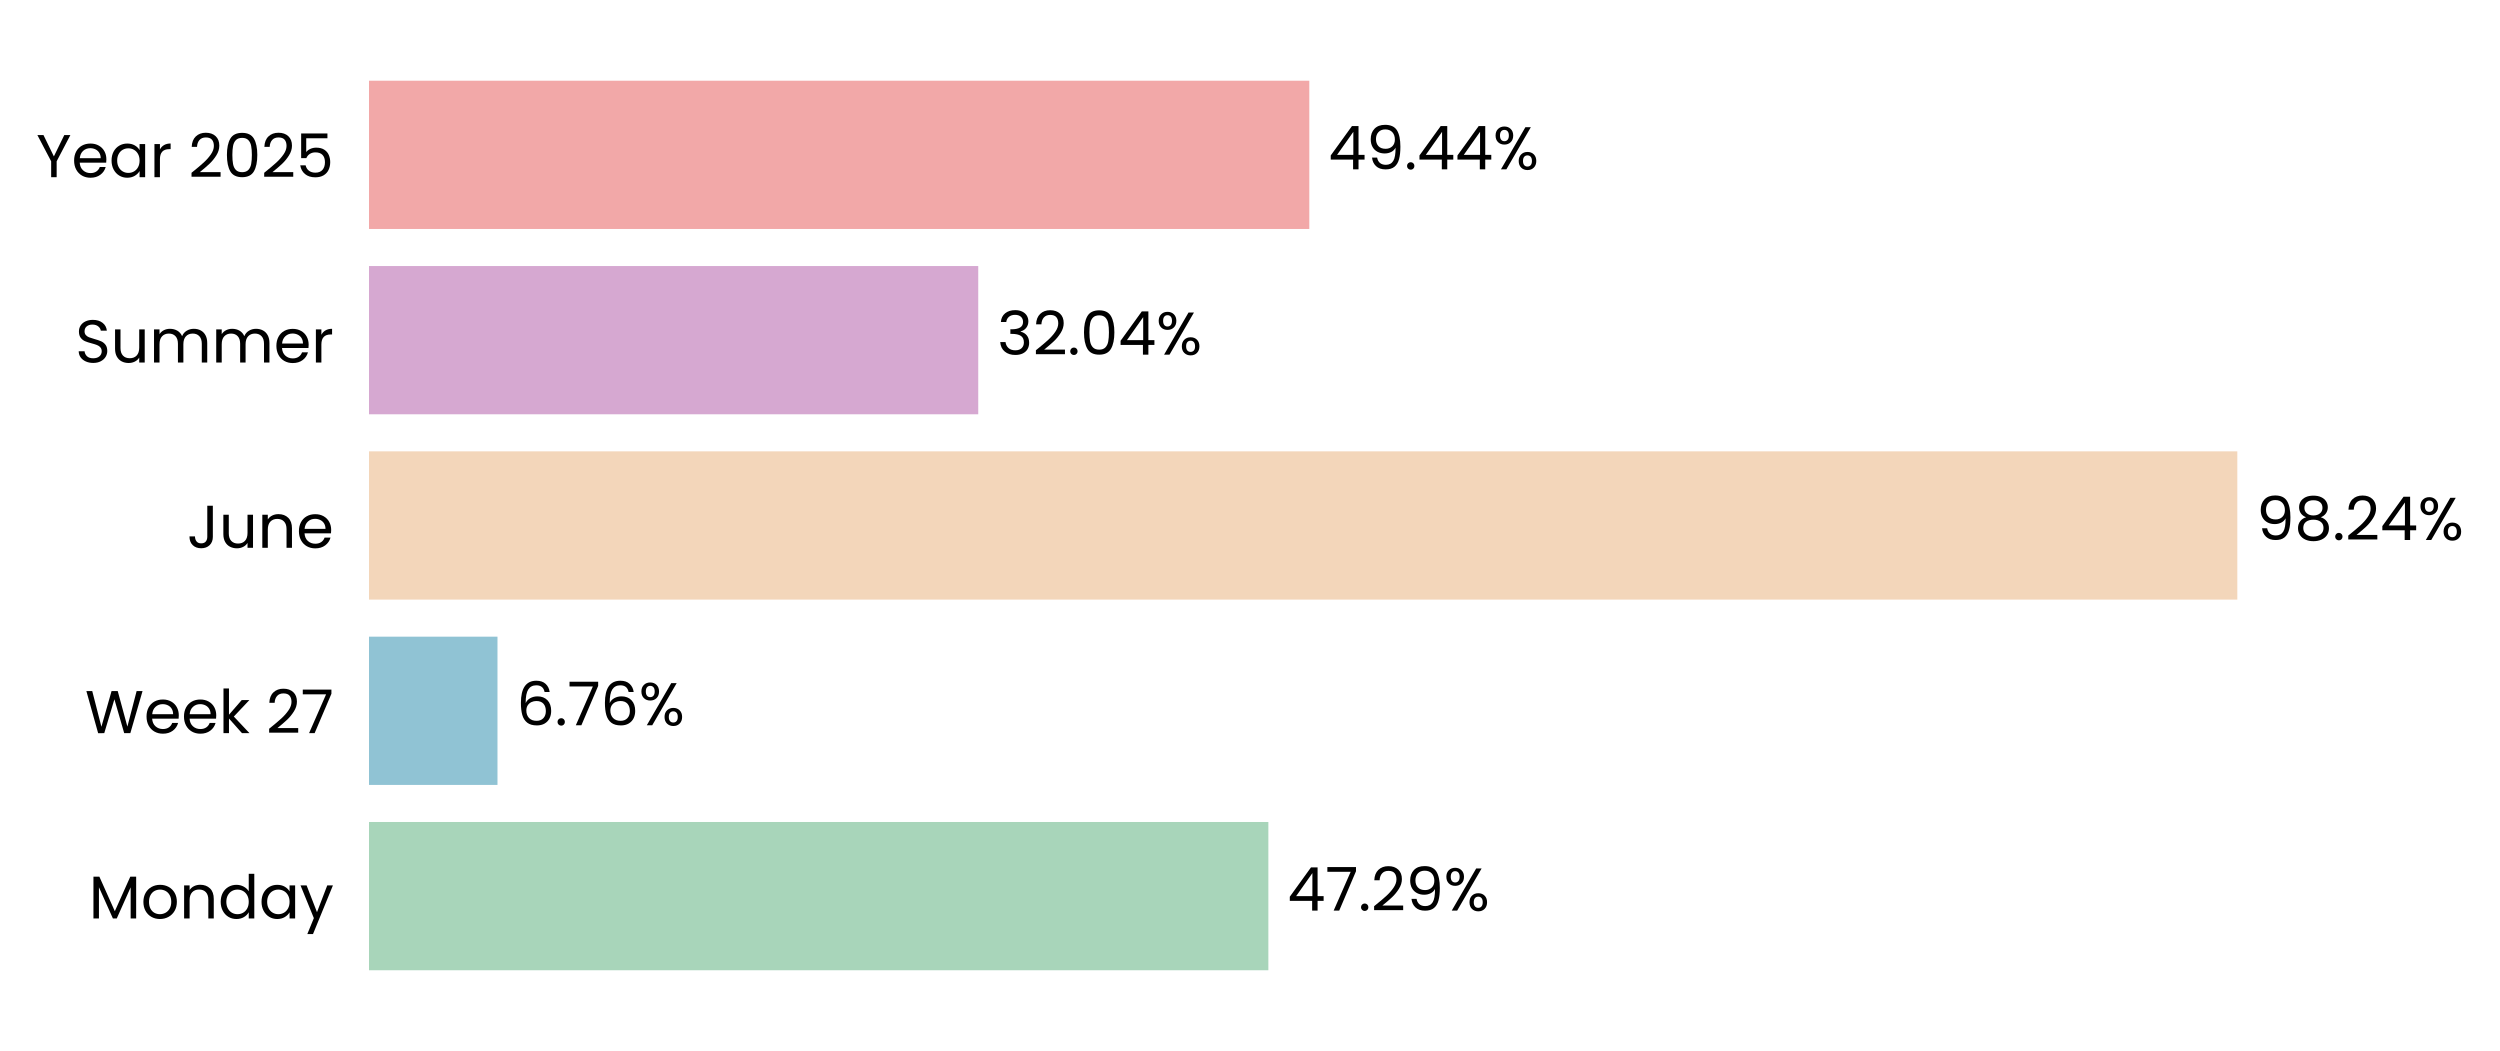
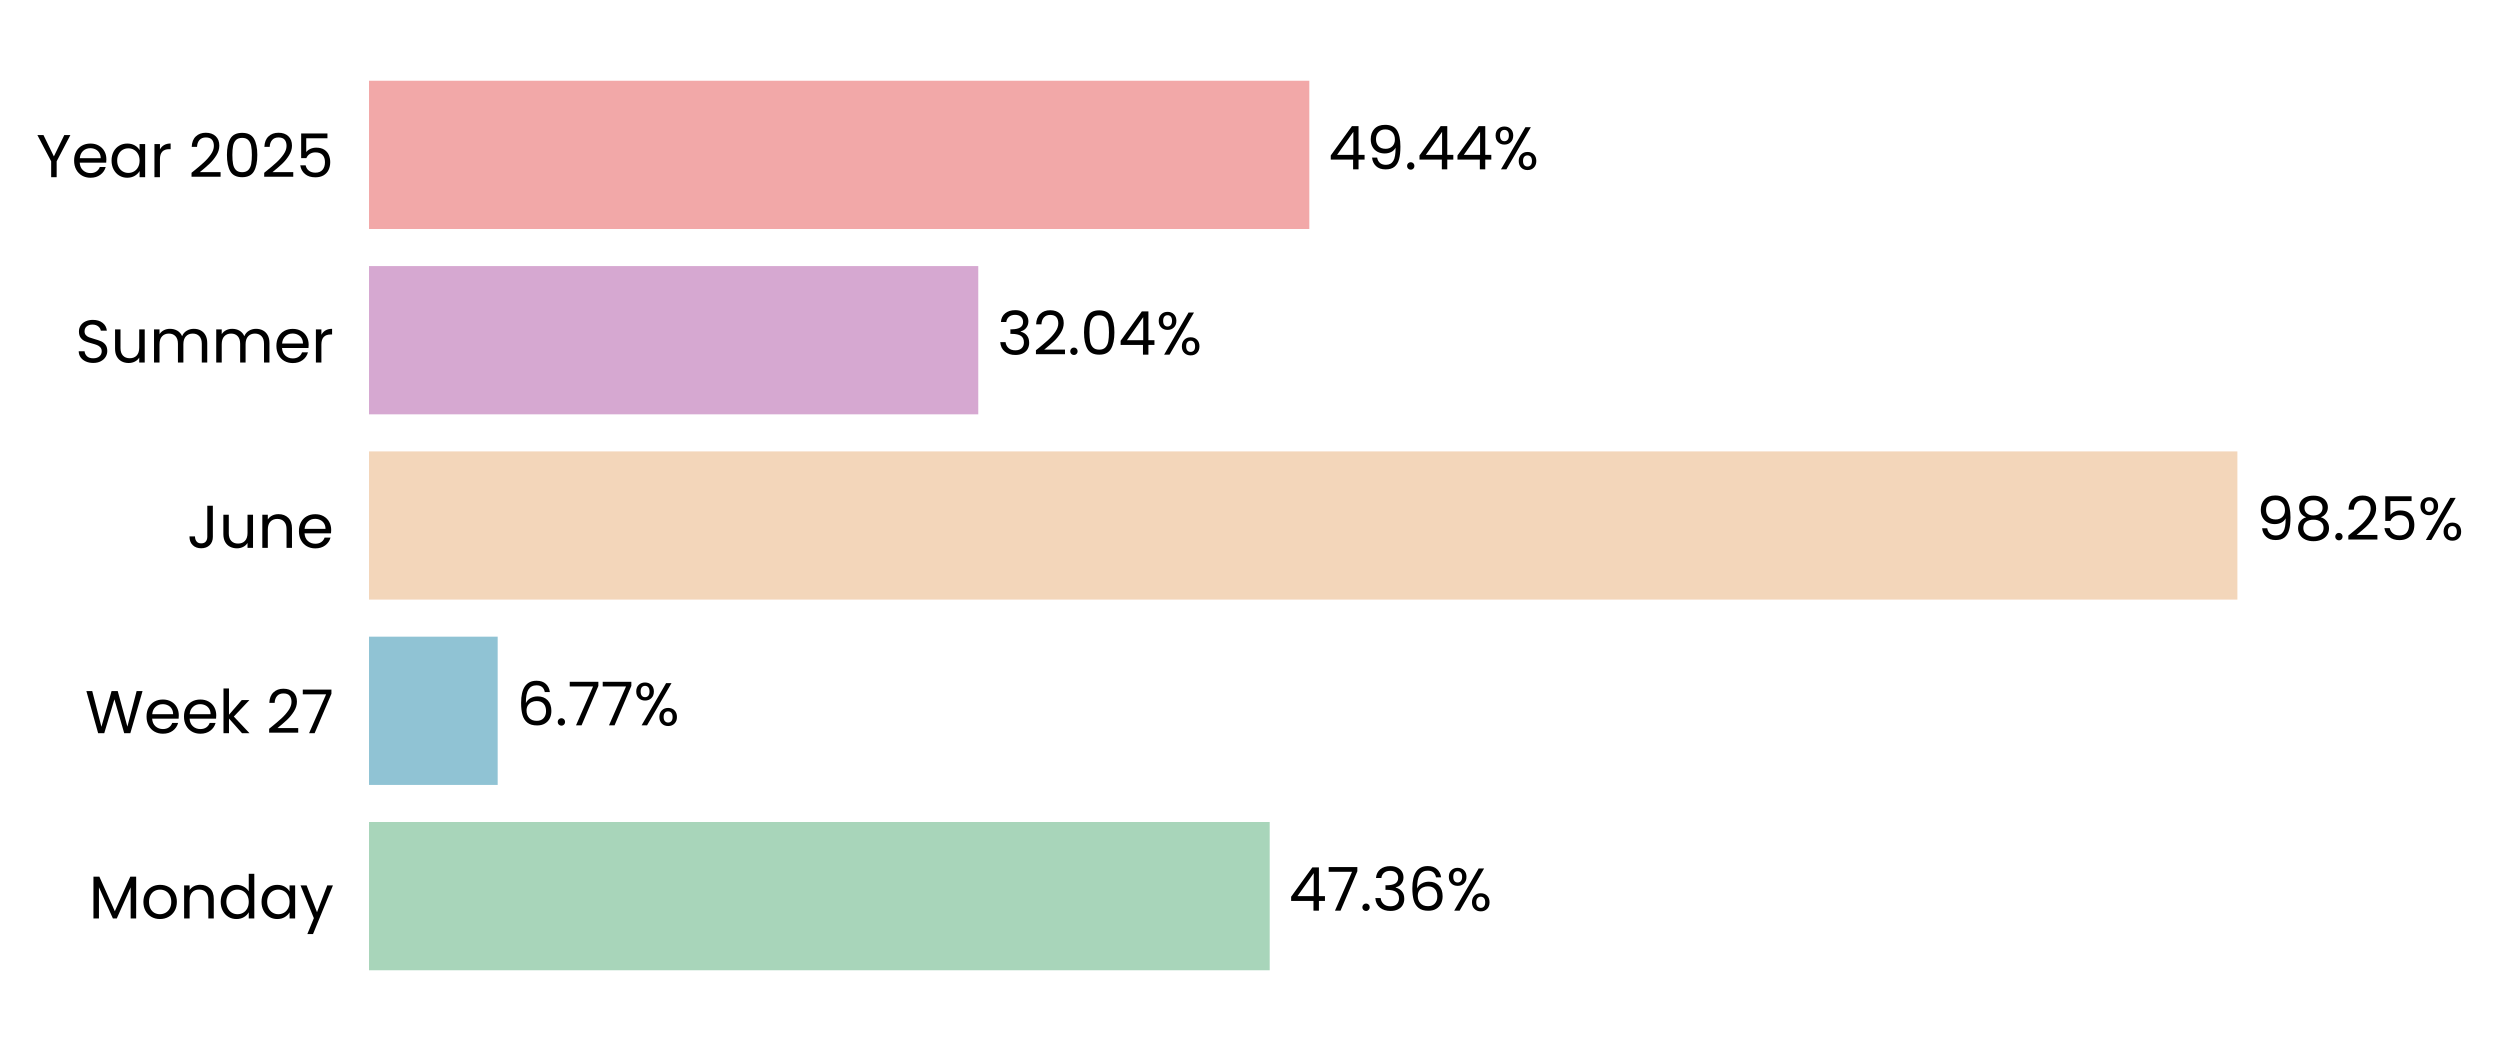
- <svg xmlns="http://www.w3.org/2000/svg" xmlns:xlink="http://www.w3.org/1999/xlink" width="496.687pt" height="208.8pt" viewBox="0 0 496.687 208.8" version="1.1">
+ <svg xmlns="http://www.w3.org/2000/svg" xmlns:xlink="http://www.w3.org/1999/xlink" width="496.673pt" height="208.8pt" viewBox="0 0 496.673 208.8" version="1.1">
  <defs>
    <style type="text/css">*{stroke-linejoin: round; stroke-linecap: butt}</style>
  </defs>
  <g id="figure_1">
    <g id="patch_1">
-       <path d="M 0 208.8  L 496.687 208.8  L 496.687 0  L 0 0  L 0 208.8  z " style="fill: none" />
+       <path d="M 0 208.8  L 496.673 208.8  L 496.673 0  L 0 0  L 0 208.8  z " style="fill: none" />
    </g>
    <g id="axes_1">
      <g id="patch_2">
-         <path d="M 73.311 201.6  L 451.138 201.6  L 451.138 7.2  L 73.311 7.2  L 73.311 201.6  z " style="fill: none" />
+         <path d="M 73.311 201.6  L 451.129 201.6  L 451.129 7.2  L 73.311 7.2  L 73.311 201.6  z " style="fill: none" />
      </g>
      <g id="patch_3">
-         <path d="M 73.311 192.764  L 251.992 192.764  L 251.992 163.309  L 73.311 163.309  z " clip-path="url(#p3c6bae8ac4)" style="fill: #a8d5ba" />
+         <path d="M 73.311 192.764  L 252.25 192.764  L 252.25 163.309  L 73.311 163.309  z " clip-path="url(#pa56de2cf08)" style="fill: #a8d5ba" />
      </g>
      <g id="patch_4">
-         <path d="M 73.311 155.945  L 98.837 155.945  L 98.837 126.491  L 73.311 126.491  z " clip-path="url(#p3c6bae8ac4)" style="fill: #90c3d4" />
+         <path d="M 73.311 155.945  L 98.874 155.945  L 98.874 126.491  L 73.311 126.491  z " clip-path="url(#pa56de2cf08)" style="fill: #90c3d4" />
      </g>
      <g id="patch_5">
-         <path d="M 73.311 119.127  L 444.5 119.127  L 444.5 89.673  L 73.311 89.673  z " clip-path="url(#p3c6bae8ac4)" style="fill: #f3d6ba" />
+         <path d="M 73.311 119.127  L 444.5 119.127  L 444.5 89.673  L 73.311 89.673  z " clip-path="url(#pa56de2cf08)" style="fill: #f3d6ba" />
      </g>
      <g id="patch_6">
-         <path d="M 73.311 82.309  L 194.351 82.309  L 194.351 52.855  L 73.311 52.855  z " clip-path="url(#p3c6bae8ac4)" style="fill: #d6a8d1" />
+         <path d="M 73.311 82.309  L 194.351 82.309  L 194.351 52.855  L 73.311 52.855  z " clip-path="url(#pa56de2cf08)" style="fill: #d6a8d1" />
      </g>
      <g id="patch_7">
-         <path d="M 73.311 45.491  L 260.126 45.491  L 260.126 16.036  L 73.311 16.036  z " clip-path="url(#p3c6bae8ac4)" style="fill: #f2a8a8" />
+         <path d="M 73.311 45.491  L 260.122 45.491  L 260.122 16.036  L 73.311 16.036  z " clip-path="url(#pa56de2cf08)" style="fill: #f2a8a8" />
      </g>
      <g id="matplotlib.axis_1">
        <g id="ytick_1">
          <g id="text_1">
            <g transform="translate(17.64187 182.4764) scale(0.12 -0.12)">
              <defs>
                <path id="Poppins-Regular-4d" d="M 5018 4429  L 5018 0  L 4435 0  L 4435 3302  L 2963 0  L 2554 0  L 1075 3309  L 1075 0  L 493 0  L 493 4429  L 1120 4429  L 2758 768  L 4397 4429  L 5018 4429  z " transform="scale(0.015625)" />
                <path id="Poppins-Regular-6f" d="M 2022 -58  Q 1530 -58 1130 166  Q 730 390 502 803  Q 275 1216 275 1760  Q 275 2298 508 2710  Q 742 3123 1145 3344  Q 1549 3565 2048 3565  Q 2547 3565 2950 3344  Q 3354 3123 3587 2713  Q 3821 2304 3821 1760  Q 3821 1216 3581 803  Q 3341 390 2931 166  Q 2522 -58 2022 -58  z M 2022 454  Q 2336 454 2611 601  Q 2886 749 3056 1043  Q 3226 1338 3226 1760  Q 3226 2182 3059 2476  Q 2893 2771 2624 2915  Q 2355 3059 2042 3059  Q 1722 3059 1456 2915  Q 1190 2771 1030 2476  Q 870 2182 870 1760  Q 870 1331 1027 1036  Q 1184 742 1446 598  Q 1709 454 2022 454  z " transform="scale(0.015625)" />
                <path id="Poppins-Regular-6e" d="M 2202 3571  Q 2842 3571 3238 3184  Q 3635 2797 3635 2067  L 3635 0  L 3059 0  L 3059 1984  Q 3059 2509 2796 2787  Q 2534 3066 2080 3066  Q 1619 3066 1347 2778  Q 1075 2490 1075 1939  L 1075 0  L 493 0  L 493 3507  L 1075 3507  L 1075 3008  Q 1248 3277 1545 3424  Q 1843 3571 2202 3571  z " transform="scale(0.015625)" />
                <path id="Poppins-Regular-64" d="M 275 1766  Q 275 2304 492 2710  Q 710 3117 1091 3341  Q 1472 3565 1946 3565  Q 2355 3565 2707 3376  Q 3059 3187 3245 2880  L 3245 4736  L 3834 4736  L 3834 0  L 3245 0  L 3245 659  Q 3072 346 2733 144  Q 2394 -58 1939 -58  Q 1472 -58 1091 172  Q 710 403 492 819  Q 275 1235 275 1766  z M 3245 1760  Q 3245 2157 3085 2451  Q 2925 2746 2653 2902  Q 2381 3059 2054 3059  Q 1728 3059 1459 2905  Q 1190 2752 1030 2457  Q 870 2163 870 1766  Q 870 1363 1030 1065  Q 1190 768 1459 611  Q 1728 454 2054 454  Q 2381 454 2653 611  Q 2925 768 3085 1065  Q 3245 1363 3245 1760  z " transform="scale(0.015625)" />
                <path id="Poppins-Regular-61" d="M 275 1766  Q 275 2304 492 2710  Q 710 3117 1091 3341  Q 1472 3565 1939 3565  Q 2400 3565 2739 3366  Q 3078 3168 3245 2867  L 3245 3507  L 3834 3507  L 3834 0  L 3245 0  L 3245 653  Q 3072 346 2729 144  Q 2387 -58 1933 -58  Q 1466 -58 1088 172  Q 710 403 492 819  Q 275 1235 275 1766  z M 3245 1760  Q 3245 2157 3085 2451  Q 2925 2746 2653 2902  Q 2381 3059 2054 3059  Q 1728 3059 1459 2905  Q 1190 2752 1030 2457  Q 870 2163 870 1766  Q 870 1363 1030 1065  Q 1190 768 1459 611  Q 1728 454 2054 454  Q 2381 454 2653 611  Q 2925 768 3085 1065  Q 3245 1363 3245 1760  z " transform="scale(0.015625)" />
                <path id="Poppins-Regular-79" d="M 3514 3507  L 1402 -1651  L 800 -1651  L 1491 38  L 77 3507  L 723 3507  L 1824 666  L 2912 3507  L 3514 3507  z " transform="scale(0.015625)" />
              </defs>
              <use xlink:href="#Poppins-Regular-4d" />
              <use xlink:href="#Poppins-Regular-6f" transform="translate(86.09999 0)" />
              <use xlink:href="#Poppins-Regular-6e" transform="translate(150.1 0)" />
              <use xlink:href="#Poppins-Regular-64" transform="translate(214.1 0)" />
              <use xlink:href="#Poppins-Regular-61" transform="translate(281.7 0)" />
              <use xlink:href="#Poppins-Regular-79" transform="translate(349.2999 0)" />
            </g>
          </g>
        </g>
        <g id="ytick_2">
          <g id="text_2">
            <g transform="translate(16.88437 145.6582) scale(0.12 -0.12)">
              <defs>
                <path id="Poppins-Regular-57" d="M 6099 4461  L 4806 0  L 4154 0  L 3117 3590  L 2042 0  L 1395 -6  L 147 4461  L 768 4461  L 1741 678  L 2816 4461  L 3469 4461  L 4493 691  L 5472 4461  L 6099 4461  z " transform="scale(0.015625)" />
                <path id="Poppins-Regular-65" d="M 3693 1888  Q 3693 1722 3674 1536  L 870 1536  Q 902 1018 1225 726  Q 1549 435 2010 435  Q 2387 435 2640 611  Q 2893 787 2995 1082  L 3622 1082  Q 3482 576 3059 259  Q 2637 -58 2010 -58  Q 1510 -58 1116 166  Q 723 390 499 803  Q 275 1216 275 1760  Q 275 2304 492 2713  Q 710 3123 1104 3344  Q 1498 3565 2010 3565  Q 2509 3565 2893 3347  Q 3277 3130 3485 2749  Q 3693 2368 3693 1888  z M 3091 2010  Q 3091 2342 2944 2582  Q 2797 2822 2544 2947  Q 2291 3072 1984 3072  Q 1542 3072 1232 2790  Q 922 2509 877 2010  L 3091 2010  z " transform="scale(0.015625)" />
                <path id="Poppins-Regular-6b" d="M 2451 0  L 1075 1549  L 1075 0  L 493 0  L 493 4736  L 1075 4736  L 1075 1952  L 2426 3507  L 3238 3507  L 1587 1760  L 3245 0  L 2451 0  z " transform="scale(0.015625)" />
                <path id="Poppins-Regular-20" transform="scale(0.015625)" />
                <path id="Poppins-Regular-32" d="M 326 467  Q 1139 1120 1600 1539  Q 2061 1958 2377 2416  Q 2694 2874 2694 3315  Q 2694 3731 2492 3971  Q 2291 4211 1843 4211  Q 1408 4211 1168 3939  Q 928 3667 909 3213  L 346 3213  Q 371 3930 780 4320  Q 1190 4710 1837 4710  Q 2496 4710 2883 4345  Q 3270 3981 3270 3341  Q 3270 2810 2953 2307  Q 2637 1805 2233 1424  Q 1830 1043 1203 538  L 3405 538  L 3405 51  L 326 51  L 326 467  z " transform="scale(0.015625)" />
                <path id="Poppins-Regular-37" d="M 3245 4173  L 1466 0  L 877 0  L 2682 4115  L 211 4115  L 211 4614  L 3245 4614  L 3245 4173  z " transform="scale(0.015625)" />
              </defs>
              <use xlink:href="#Poppins-Regular-57" />
              <use xlink:href="#Poppins-Regular-65" transform="translate(97.59999 0)" />
              <use xlink:href="#Poppins-Regular-65" transform="translate(159.6 0)" />
              <use xlink:href="#Poppins-Regular-6b" transform="translate(221.6 0)" />
              <use xlink:href="#Poppins-Regular-20" transform="translate(273.0999 0)" />
              <use xlink:href="#Poppins-Regular-32" transform="translate(299.7999 0)" />
              <use xlink:href="#Poppins-Regular-37" transform="translate(357.2999 0)" />
            </g>
          </g>
        </g>
        <g id="ytick_3">
          <g id="text_3">
            <g transform="translate(37.15125 108.84) scale(0.12 -0.12)">
              <defs>
                <path id="Poppins-Regular-4a" d="M 2739 4461  L 2739 1165  Q 2739 614 2400 284  Q 2061 -45 1504 -45  Q 941 -45 601 291  Q 262 627 262 1210  L 845 1210  Q 851 883 1014 678  Q 1178 474 1504 474  Q 1830 474 1990 669  Q 2150 864 2150 1165  L 2150 4461  L 2739 4461  z " transform="scale(0.015625)" />
                <path id="Poppins-Regular-75" d="M 3603 3507  L 3603 0  L 3021 0  L 3021 518  Q 2854 250 2556 99  Q 2259 -51 1901 -51  Q 1491 -51 1164 118  Q 838 288 649 627  Q 461 966 461 1453  L 461 3507  L 1037 3507  L 1037 1530  Q 1037 1011 1299 732  Q 1562 454 2016 454  Q 2483 454 2752 742  Q 3021 1030 3021 1581  L 3021 3507  L 3603 3507  z " transform="scale(0.015625)" />
              </defs>
              <use xlink:href="#Poppins-Regular-4a" />
              <use xlink:href="#Poppins-Regular-75" transform="translate(52.99999 0)" />
              <use xlink:href="#Poppins-Regular-6e" transform="translate(117 0)" />
              <use xlink:href="#Poppins-Regular-65" transform="translate(181 0)" />
            </g>
          </g>
        </g>
        <g id="ytick_4">
          <g id="text_4">
            <g transform="translate(14.95125 72.02182) scale(0.12 -0.12)">
              <defs>
                <path id="Poppins-Regular-53" d="M 1907 -45  Q 1466 -45 1117 112  Q 768 269 569 547  Q 371 826 365 1190  L 986 1190  Q 1018 877 1245 662  Q 1472 448 1907 448  Q 2323 448 2563 656  Q 2803 864 2803 1190  Q 2803 1446 2662 1606  Q 2522 1766 2310 1849  Q 2099 1933 1741 2029  Q 1299 2144 1033 2259  Q 768 2374 579 2620  Q 390 2867 390 3283  Q 390 3648 576 3929  Q 762 4211 1098 4364  Q 1434 4518 1869 4518  Q 2496 4518 2896 4204  Q 3296 3891 3347 3373  L 2707 3373  Q 2675 3629 2438 3824  Q 2202 4019 1811 4019  Q 1446 4019 1216 3830  Q 986 3642 986 3302  Q 986 3059 1123 2905  Q 1261 2752 1462 2672  Q 1664 2592 2029 2490  Q 2470 2368 2739 2249  Q 3008 2131 3200 1884  Q 3392 1638 3392 1216  Q 3392 890 3219 602  Q 3046 314 2707 134  Q 2368 -45 1907 -45  z " transform="scale(0.015625)" />
                <path id="Poppins-Regular-6d" d="M 4710 3571  Q 5120 3571 5440 3401  Q 5760 3232 5945 2893  Q 6131 2554 6131 2067  L 6131 0  L 5555 0  L 5555 1984  Q 5555 2509 5296 2787  Q 5037 3066 4595 3066  Q 4141 3066 3872 2774  Q 3603 2483 3603 1933  L 3603 0  L 3027 0  L 3027 1984  Q 3027 2509 2768 2787  Q 2509 3066 2067 3066  Q 1613 3066 1344 2774  Q 1075 2483 1075 1933  L 1075 0  L 493 0  L 493 3507  L 1075 3507  L 1075 3002  Q 1248 3277 1539 3424  Q 1830 3571 2182 3571  Q 2624 3571 2963 3372  Q 3302 3174 3469 2790  Q 3616 3162 3955 3366  Q 4294 3571 4710 3571  z " transform="scale(0.015625)" />
                <path id="Poppins-Regular-72" d="M 1075 2938  Q 1229 3238 1513 3404  Q 1798 3571 2208 3571  L 2208 2970  L 2054 2970  Q 1075 2970 1075 1907  L 1075 0  L 493 0  L 493 3507  L 1075 3507  L 1075 2938  z " transform="scale(0.015625)" />
              </defs>
              <use xlink:href="#Poppins-Regular-53" />
              <use xlink:href="#Poppins-Regular-75" transform="translate(58.7 0)" />
              <use xlink:href="#Poppins-Regular-6d" transform="translate(122.7 0)" />
              <use xlink:href="#Poppins-Regular-6d" transform="translate(225.7 0)" />
              <use xlink:href="#Poppins-Regular-65" transform="translate(328.7 0)" />
              <use xlink:href="#Poppins-Regular-72" transform="translate(390.6999 0)" />
            </g>
          </g>
        </g>
        <g id="ytick_5">
          <g id="text_5">
            <g transform="translate(7.2 35.20364) scale(0.12 -0.12)">
              <defs>
                <path id="Poppins-Regular-59" d="M 3616 4461  L 2163 1683  L 2163 0  L 1581 0  L 1581 1683  L 122 4461  L 768 4461  L 1869 2202  L 2970 4461  L 3616 4461  z " transform="scale(0.015625)" />
                <path id="Poppins-Regular-30" d="M 397 2362  Q 397 3462 755 4080  Q 1114 4698 2010 4698  Q 2899 4698 3257 4080  Q 3616 3462 3616 2362  Q 3616 1242 3257 621  Q 2899 0 2010 0  Q 1114 0 755 621  Q 397 1242 397 2362  z M 3040 2362  Q 3040 2918 2966 3305  Q 2893 3693 2665 3929  Q 2438 4166 2010 4166  Q 1574 4166 1347 3929  Q 1120 3693 1046 3305  Q 973 2918 973 2362  Q 973 1786 1046 1395  Q 1120 1005 1347 768  Q 1574 531 2010 531  Q 2438 531 2665 768  Q 2893 1005 2966 1395  Q 3040 1786 3040 2362  z " transform="scale(0.015625)" />
                <path id="Poppins-Regular-35" d="M 3347 4122  L 1101 4122  L 1101 2662  Q 1248 2867 1536 2998  Q 1824 3130 2157 3130  Q 2688 3130 3021 2909  Q 3354 2688 3498 2339  Q 3642 1990 3642 1600  Q 3642 1139 3469 774  Q 3296 410 2941 198  Q 2586 -13 2061 -13  Q 1389 -13 973 332  Q 557 678 467 1254  L 1037 1254  Q 1120 890 1389 685  Q 1658 480 2067 480  Q 2573 480 2829 784  Q 3085 1088 3085 1587  Q 3085 2086 2829 2358  Q 2573 2630 2074 2630  Q 1734 2630 1481 2467  Q 1229 2304 1114 2022  L 563 2022  L 563 4634  L 3347 4634  L 3347 4122  z " transform="scale(0.015625)" />
              </defs>
              <use xlink:href="#Poppins-Regular-59" />
              <use xlink:href="#Poppins-Regular-65" transform="translate(58.39999 0)" />
              <use xlink:href="#Poppins-Regular-61" transform="translate(120.4 0)" />
              <use xlink:href="#Poppins-Regular-72" transform="translate(188 0)" />
              <use xlink:href="#Poppins-Regular-20" transform="translate(225.3 0)" />
              <use xlink:href="#Poppins-Regular-32" transform="translate(252 0)" />
              <use xlink:href="#Poppins-Regular-30" transform="translate(309.4999 0)" />
              <use xlink:href="#Poppins-Regular-32" transform="translate(372.2999 0)" />
              <use xlink:href="#Poppins-Regular-35" transform="translate(429.7999 0)" />
            </g>
          </g>
        </g>
      </g>
      <g id="text_6">
-         <g transform="translate(255.77 180.9164) scale(0.12 -0.12)">
+         <g transform="translate(256.028 180.9164) scale(0.12 -0.12)">
          <defs>
            <path id="Poppins-Regular-34" d="M 256 1030  L 256 1472  L 2502 4582  L 3200 4582  L 3200 1536  L 3840 1536  L 3840 1030  L 3200 1030  L 3200 0  L 2624 0  L 2624 1030  L 256 1030  z M 2650 3974  L 928 1536  L 2650 1536  L 2650 3974  z " transform="scale(0.015625)" />
            <path id="Poppins-Regular-2e" d="M 678 -38  Q 512 -38 397 77  Q 282 192 282 358  Q 282 525 397 640  Q 512 755 678 755  Q 838 755 950 640  Q 1062 525 1062 358  Q 1062 192 950 77  Q 838 -38 678 -38  z " transform="scale(0.015625)" />
-             <path id="Poppins-Regular-39" d="M 1146 1242  Q 1210 877 1443 678  Q 1677 480 2074 480  Q 2605 480 2857 896  Q 3110 1312 3098 2298  Q 2963 2010 2649 1846  Q 2336 1683 1952 1683  Q 1523 1683 1187 1859  Q 851 2035 659 2374  Q 467 2714 467 3194  Q 467 3878 864 4297  Q 1261 4717 1990 4717  Q 2886 4717 3248 4134  Q 3610 3552 3610 2400  Q 3610 1594 3466 1069  Q 3322 544 2979 269  Q 2637 -6 2042 -6  Q 1389 -6 1024 346  Q 659 698 608 1242  L 1146 1242  z M 2048 2176  Q 2477 2176 2752 2441  Q 3027 2707 3027 3162  Q 3027 3642 2758 3936  Q 2490 4230 2003 4230  Q 1555 4230 1289 3948  Q 1024 3667 1024 3206  Q 1024 2739 1286 2457  Q 1549 2176 2048 2176  z " transform="scale(0.015625)" />
+             <path id="Poppins-Regular-33" d="M 384 3462  Q 429 4051 838 4384  Q 1248 4717 1901 4717  Q 2336 4717 2653 4560  Q 2970 4403 3133 4134  Q 3296 3866 3296 3526  Q 3296 3130 3069 2842  Q 2842 2554 2477 2470  L 2477 2438  Q 2893 2336 3136 2035  Q 3379 1734 3379 1248  Q 3379 883 3212 592  Q 3046 301 2713 134  Q 2381 -32 1914 -32  Q 1235 -32 800 323  Q 365 678 314 1331  L 877 1331  Q 922 947 1190 704  Q 1459 461 1907 461  Q 2355 461 2588 694  Q 2822 928 2822 1299  Q 2822 1779 2502 1990  Q 2182 2202 1536 2202  L 1389 2202  L 1389 2688  L 1542 2688  Q 2131 2694 2432 2883  Q 2733 3072 2733 3469  Q 2733 3808 2512 4013  Q 2291 4218 1882 4218  Q 1485 4218 1241 4013  Q 998 3808 954 3462  L 384 3462  z " transform="scale(0.015625)" />
+             <path id="Poppins-Regular-36" d="M 2976 3526  Q 2835 4237 2099 4237  Q 1530 4237 1248 3798  Q 966 3360 973 2355  Q 1120 2688 1462 2877  Q 1805 3066 2227 3066  Q 2886 3066 3280 2656  Q 3674 2246 3674 1523  Q 3674 1088 3504 742  Q 3334 397 2992 192  Q 2650 -13 2163 -13  Q 1504 -13 1133 281  Q 762 576 614 1094  Q 467 1613 467 2374  Q 467 4723 2106 4723  Q 2733 4723 3091 4384  Q 3450 4045 3514 3526  L 2976 3526  z M 2106 2573  Q 1830 2573 1587 2461  Q 1344 2349 1193 2121  Q 1043 1894 1043 1568  Q 1043 1082 1324 778  Q 1606 474 2131 474  Q 2579 474 2844 752  Q 3110 1030 3110 1504  Q 3110 2003 2854 2288  Q 2598 2573 2106 2573  z " transform="scale(0.015625)" />
            <path id="Poppins-Regular-25" d="M 269 3584  Q 269 4019 531 4278  Q 794 4538 1203 4538  Q 1613 4538 1875 4278  Q 2138 4019 2138 3584  Q 2138 3142 1875 2883  Q 1613 2624 1203 2624  Q 794 2624 531 2883  Q 269 3142 269 3584  z M 4006 4467  L 1414 0  L 838 0  L 3430 4467  L 4006 4467  z M 1203 4179  Q 986 4179 861 4028  Q 736 3878 736 3584  Q 736 3290 861 3136  Q 986 2982 1203 2982  Q 1421 2982 1549 3139  Q 1677 3296 1677 3584  Q 1677 3878 1549 4028  Q 1421 4179 1203 4179  z M 2720 883  Q 2720 1325 2982 1584  Q 3245 1843 3654 1843  Q 4064 1843 4323 1584  Q 4582 1325 4582 883  Q 4582 448 4323 185  Q 4064 -77 3654 -77  Q 3245 -77 2982 182  Q 2720 442 2720 883  z M 3648 1478  Q 3430 1478 3302 1328  Q 3174 1178 3174 883  Q 3174 595 3302 444  Q 3430 294 3648 294  Q 3866 294 3994 444  Q 4122 595 4122 883  Q 4122 1178 3994 1328  Q 3866 1478 3648 1478  z " transform="scale(0.015625)" />
          </defs>
          <use xlink:href="#Poppins-Regular-34" />
          <use xlink:href="#Poppins-Regular-37" transform="translate(62.89999 0)" />
          <use xlink:href="#Poppins-Regular-2e" transform="translate(117.5 0)" />
-           <use xlink:href="#Poppins-Regular-32" transform="translate(138.5 0)" />
-           <use xlink:href="#Poppins-Regular-39" transform="translate(196 0)" />
-           <use xlink:href="#Poppins-Regular-25" transform="translate(258.9999 0)" />
+           <use xlink:href="#Poppins-Regular-33" transform="translate(138.5 0)" />
+           <use xlink:href="#Poppins-Regular-36" transform="translate(197.4 0)" />
+           <use xlink:href="#Poppins-Regular-25" transform="translate(260.8999 0)" />
        </g>
      </g>
      <g id="text_7">
-         <g transform="translate(102.6153 144.0982) scale(0.12 -0.12)">
-           <defs>
-             <path id="Poppins-Regular-36" d="M 2976 3526  Q 2835 4237 2099 4237  Q 1530 4237 1248 3798  Q 966 3360 973 2355  Q 1120 2688 1462 2877  Q 1805 3066 2227 3066  Q 2886 3066 3280 2656  Q 3674 2246 3674 1523  Q 3674 1088 3504 742  Q 3334 397 2992 192  Q 2650 -13 2163 -13  Q 1504 -13 1133 281  Q 762 576 614 1094  Q 467 1613 467 2374  Q 467 4723 2106 4723  Q 2733 4723 3091 4384  Q 3450 4045 3514 3526  L 2976 3526  z M 2106 2573  Q 1830 2573 1587 2461  Q 1344 2349 1193 2121  Q 1043 1894 1043 1568  Q 1043 1082 1324 778  Q 1606 474 2131 474  Q 2579 474 2844 752  Q 3110 1030 3110 1504  Q 3110 2003 2854 2288  Q 2598 2573 2106 2573  z " transform="scale(0.015625)" />
-           </defs>
+         <g transform="translate(102.6521 144.0982) scale(0.12 -0.12)">
          <use xlink:href="#Poppins-Regular-36" />
          <use xlink:href="#Poppins-Regular-2e" transform="translate(63.49999 0)" />
          <use xlink:href="#Poppins-Regular-37" transform="translate(84.49997 0)" />
-           <use xlink:href="#Poppins-Regular-36" transform="translate(139.1 0)" />
-           <use xlink:href="#Poppins-Regular-25" transform="translate(202.5999 0)" />
+           <use xlink:href="#Poppins-Regular-37" transform="translate(139.1 0)" />
+           <use xlink:href="#Poppins-Regular-25" transform="translate(193.7 0)" />
        </g>
      </g>
      <g id="text_8">
-         <g transform="translate(448.2779 107.28) scale(0.12 -0.12)">
+         <g transform="translate(448.2777 107.28) scale(0.12 -0.12)">
          <defs>
+             <path id="Poppins-Regular-39" d="M 1146 1242  Q 1210 877 1443 678  Q 1677 480 2074 480  Q 2605 480 2857 896  Q 3110 1312 3098 2298  Q 2963 2010 2649 1846  Q 2336 1683 1952 1683  Q 1523 1683 1187 1859  Q 851 2035 659 2374  Q 467 2714 467 3194  Q 467 3878 864 4297  Q 1261 4717 1990 4717  Q 2886 4717 3248 4134  Q 3610 3552 3610 2400  Q 3610 1594 3466 1069  Q 3322 544 2979 269  Q 2637 -6 2042 -6  Q 1389 -6 1024 346  Q 659 698 608 1242  L 1146 1242  z M 2048 2176  Q 2477 2176 2752 2441  Q 3027 2707 3027 3162  Q 3027 3642 2758 3936  Q 2490 4230 2003 4230  Q 1555 4230 1289 3948  Q 1024 3667 1024 3206  Q 1024 2739 1286 2457  Q 1549 2176 2048 2176  z " transform="scale(0.015625)" />
            <path id="Poppins-Regular-38" d="M 1242 2406  Q 883 2547 691 2816  Q 499 3085 499 3469  Q 499 3814 672 4092  Q 845 4371 1187 4534  Q 1530 4698 2016 4698  Q 2502 4698 2844 4534  Q 3187 4371 3363 4092  Q 3539 3814 3539 3469  Q 3539 3098 3340 2819  Q 3142 2541 2797 2406  Q 3194 2285 3427 1981  Q 3661 1677 3661 1248  Q 3661 832 3456 521  Q 3251 211 2876 41  Q 2502 -128 2016 -128  Q 1530 -128 1162 41  Q 794 211 589 521  Q 384 832 384 1248  Q 384 1677 614 1984  Q 845 2291 1242 2406  z M 2976 3398  Q 2976 3789 2720 4000  Q 2464 4211 2016 4211  Q 1574 4211 1318 4000  Q 1062 3789 1062 3392  Q 1062 3034 1328 2816  Q 1594 2598 2016 2598  Q 2445 2598 2710 2819  Q 2976 3040 2976 3398  z M 2016 2150  Q 1542 2150 1241 1929  Q 941 1709 941 1267  Q 941 858 1232 608  Q 1523 358 2016 358  Q 2509 358 2797 608  Q 3085 858 3085 1267  Q 3085 1696 2790 1923  Q 2496 2150 2016 2150  z " transform="scale(0.015625)" />
          </defs>
          <use xlink:href="#Poppins-Regular-39" />
          <use xlink:href="#Poppins-Regular-38" transform="translate(62.99999 0)" />
          <use xlink:href="#Poppins-Regular-2e" transform="translate(126.1 0)" />
          <use xlink:href="#Poppins-Regular-32" transform="translate(147.1 0)" />
-           <use xlink:href="#Poppins-Regular-34" transform="translate(204.5999 0)" />
-           <use xlink:href="#Poppins-Regular-25" transform="translate(267.4999 0)" />
+           <use xlink:href="#Poppins-Regular-35" transform="translate(204.5999 0)" />
+           <use xlink:href="#Poppins-Regular-25" transform="translate(267.3999 0)" />
        </g>
      </g>
      <g id="text_9">
-         <g transform="translate(198.1292 70.46182) scale(0.12 -0.12)">
-           <defs>
-             <path id="Poppins-Regular-33" d="M 384 3462  Q 429 4051 838 4384  Q 1248 4717 1901 4717  Q 2336 4717 2653 4560  Q 2970 4403 3133 4134  Q 3296 3866 3296 3526  Q 3296 3130 3069 2842  Q 2842 2554 2477 2470  L 2477 2438  Q 2893 2336 3136 2035  Q 3379 1734 3379 1248  Q 3379 883 3212 592  Q 3046 301 2713 134  Q 2381 -32 1914 -32  Q 1235 -32 800 323  Q 365 678 314 1331  L 877 1331  Q 922 947 1190 704  Q 1459 461 1907 461  Q 2355 461 2588 694  Q 2822 928 2822 1299  Q 2822 1779 2502 1990  Q 2182 2202 1536 2202  L 1389 2202  L 1389 2688  L 1542 2688  Q 2131 2694 2432 2883  Q 2733 3072 2733 3469  Q 2733 3808 2512 4013  Q 2291 4218 1882 4218  Q 1485 4218 1241 4013  Q 998 3808 954 3462  L 384 3462  z " transform="scale(0.015625)" />
-           </defs>
+         <g transform="translate(198.1291 70.46182) scale(0.12 -0.12)">
          <use xlink:href="#Poppins-Regular-33" />
          <use xlink:href="#Poppins-Regular-32" transform="translate(58.89999 0)" />
          <use xlink:href="#Poppins-Regular-2e" transform="translate(116.4 0)" />
          <use xlink:href="#Poppins-Regular-30" transform="translate(137.4 0)" />
          <use xlink:href="#Poppins-Regular-34" transform="translate(200.2 0)" />
          <use xlink:href="#Poppins-Regular-25" transform="translate(263.0999 0)" />
        </g>
      </g>
      <g id="text_10">
-         <g transform="translate(263.9045 33.64364) scale(0.12 -0.12)">
+         <g transform="translate(263.9007 33.64364) scale(0.12 -0.12)">
          <use xlink:href="#Poppins-Regular-34" />
          <use xlink:href="#Poppins-Regular-39" transform="translate(62.89999 0)" />
          <use xlink:href="#Poppins-Regular-2e" transform="translate(125.9 0)" />
          <use xlink:href="#Poppins-Regular-34" transform="translate(146.9 0)" />
          <use xlink:href="#Poppins-Regular-34" transform="translate(209.8 0)" />
          <use xlink:href="#Poppins-Regular-25" transform="translate(272.7 0)" />
        </g>
      </g>
    </g>
  </g>
  <defs>
-     <clipPath id="p3c6bae8ac4">
-       <rect x="73.311" y="7.2" width="377.827" height="194.4" />
+     <clipPath id="pa56de2cf08">
+       <rect x="73.311" y="7.2" width="377.818" height="194.4" />
    </clipPath>
  </defs>
</svg>
